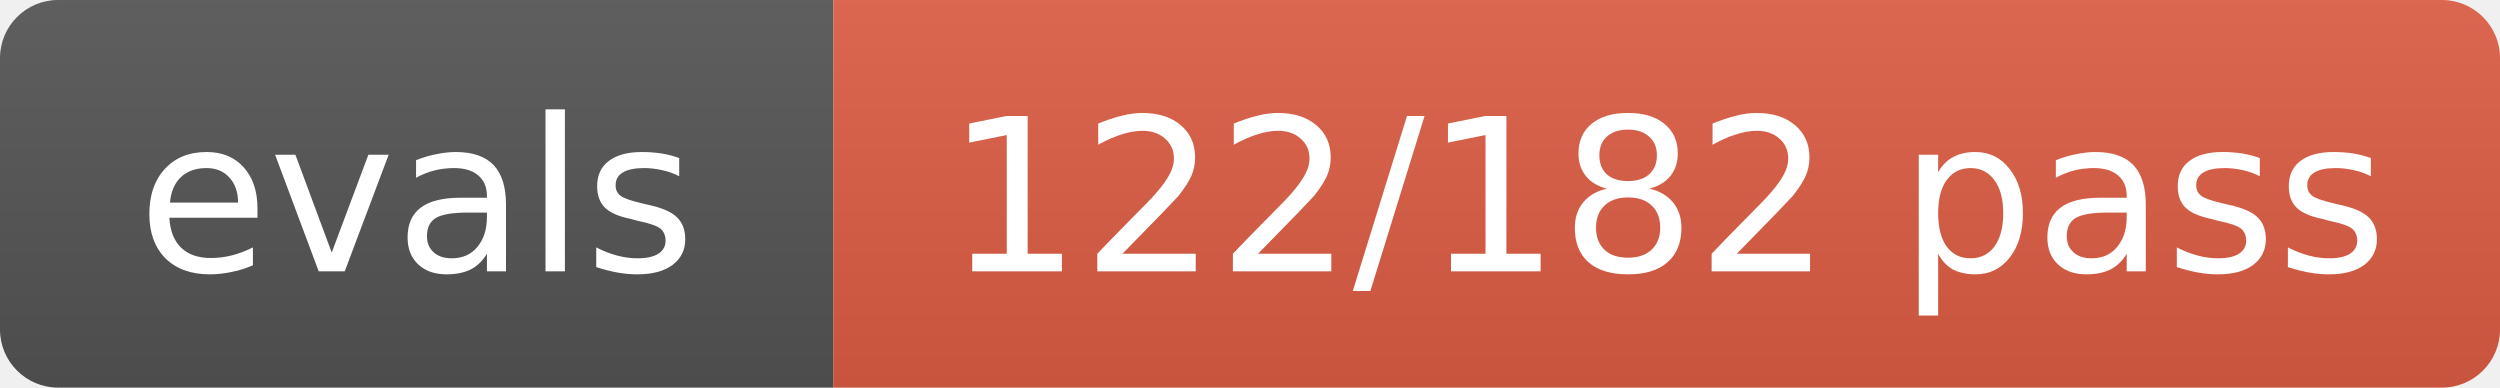
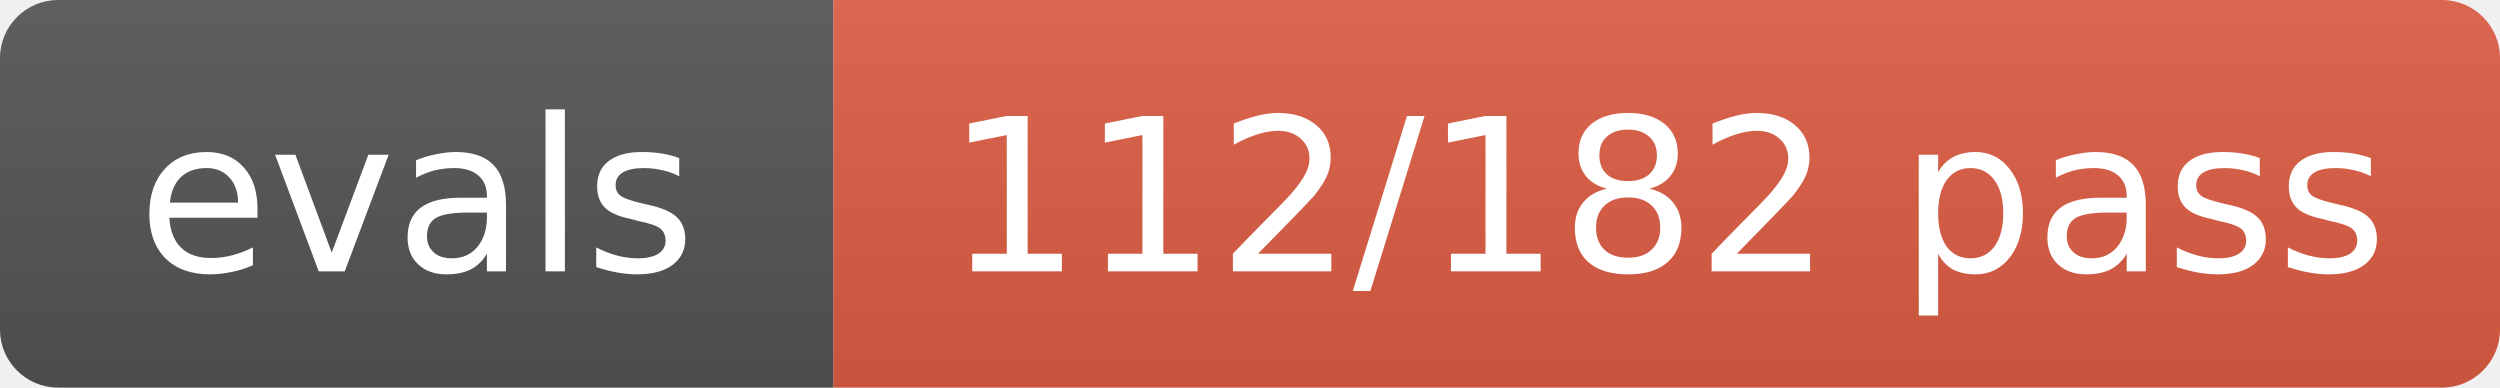
- <svg xmlns="http://www.w3.org/2000/svg" width="129" height="20" role="img" aria-label="evals: 122/182 pass">
+ <svg xmlns="http://www.w3.org/2000/svg" width="129" height="20" role="img" aria-label="evals: 112/182 pass">
  <linearGradient id="s" x2="0" y2="100%">
    <stop offset="0" stop-color="#bbb" stop-opacity=".1" />
    <stop offset="1" stop-opacity=".1" />
  </linearGradient>
  <clipPath id="r">
    <rect width="129" height="20" rx="3" fill="#fff" />
  </clipPath>
  <g clip-path="url(#r)">
    <rect width="43" height="20" fill="#555" />
    <rect x="43" width="86" height="20" fill="#e05d44" />
    <rect width="129" height="20" fill="url(#s)" />
  </g>
  <g fill="#fff" text-anchor="middle" font-size="11" font-family="Verdana,Geneva,DejaVu Sans,sans-serif">
    <text x="21.5" y="14">evals</text>
-     <text x="86.0" y="14">122/182 pass</text>
+     <text x="86.0" y="14">112/182 pass</text>
  </g>
</svg>
